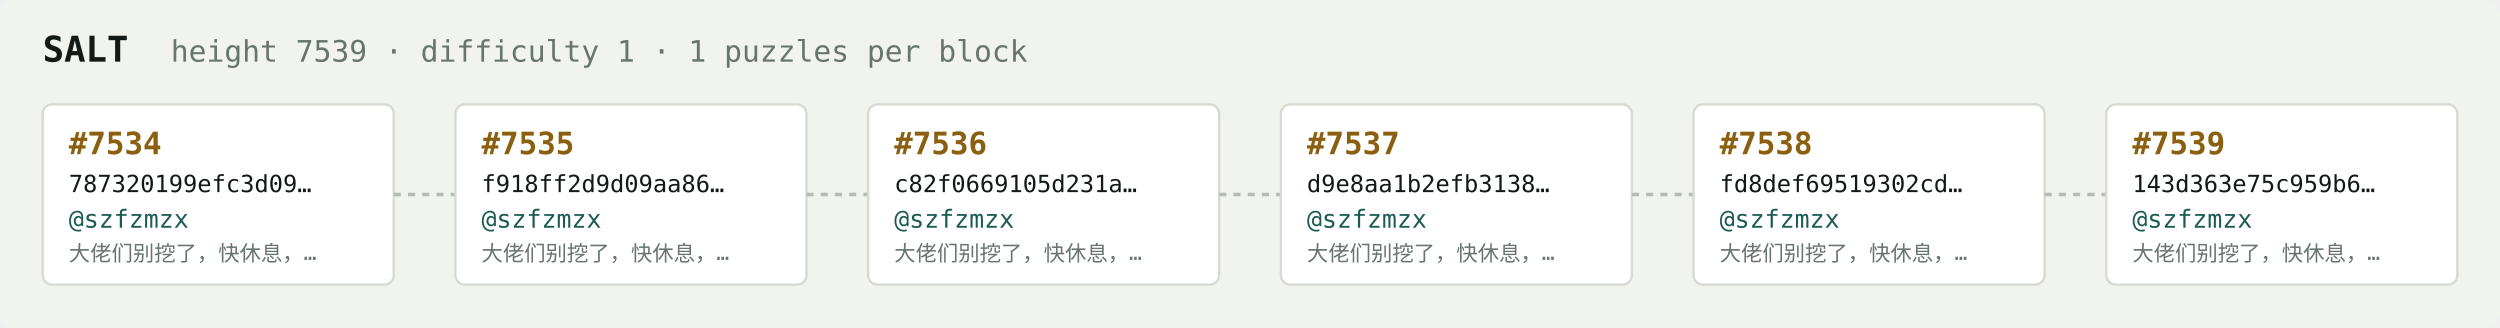
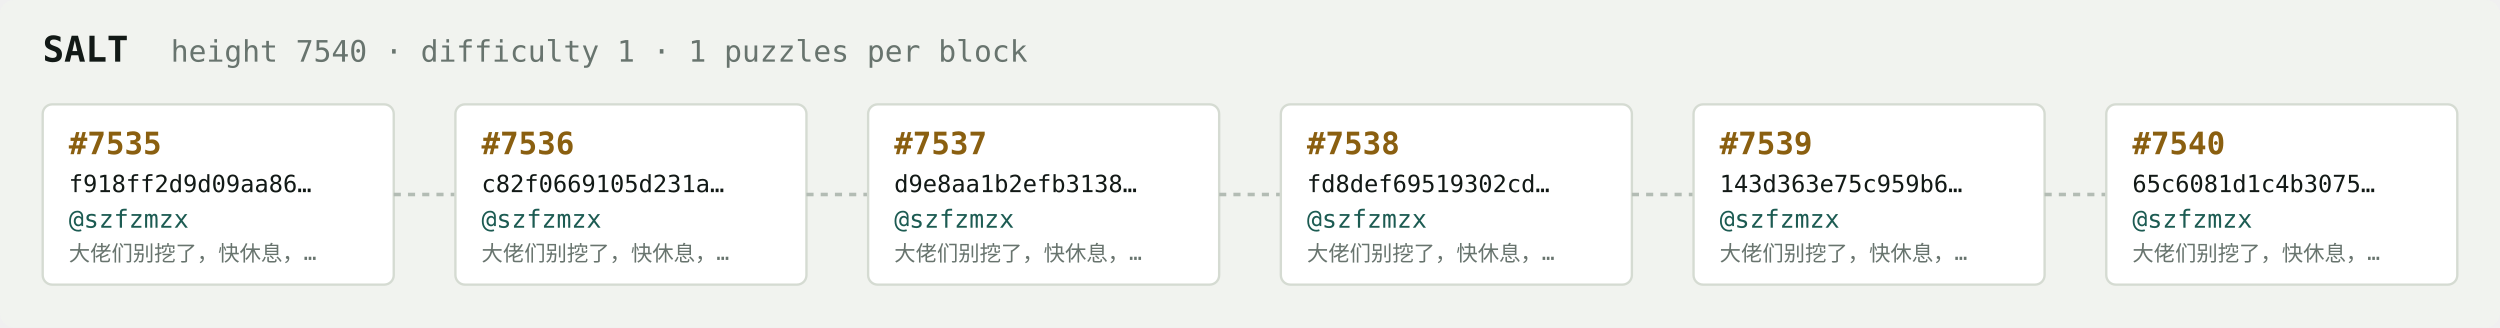
<svg xmlns="http://www.w3.org/2000/svg" width="1054" height="138" viewBox="0 0 1054 138" font-family="ui-monospace,SFMono-Regular,Menlo,monospace">
  <rect fill="#f1f3ef" width="1054" height="138" rx="6" />
  <text x="18" y="26" fill="#121916" font-size="15" font-weight="700">SALT</text>
-   <text x="72" y="26" fill="#68746e" font-size="12.5">height 7539 · difficulty 1 · 1 puzzles per block</text>
+   <text x="72" y="26" fill="#68746e" font-size="12.5">height 7540 · difficulty 1 · 1 puzzles per block</text>
  <rect x="18" y="44" width="148" height="76" rx="4" fill="#ffffff" stroke="#d5dbd2" stroke-width="1" />
-   <text x="29" y="65" fill="#8a5f10" font-size="13" font-weight="700">#7534</text>
-   <text x="29" y="81" fill="#121916" font-size="10">787320199efc3d09…</text>
+   <text x="29" y="65" fill="#8a5f10" font-size="13" font-weight="700">#7535</text>
+   <text x="29" y="81" fill="#121916" font-size="10">f918ff2d9d09aa86…</text>
  <text x="29" y="96" fill="#1c5b52" font-size="10.5">@szfzmzx</text>
  <text x="29" y="110" fill="#68746e" font-size="9">大佬们别挖了，快休息，…</text>
  <line x1="166" y1="82.0" x2="192" y2="82.0" stroke="#b3bcb4" stroke-width="1.5" stroke-dasharray="3 3" />
  <rect x="192" y="44" width="148" height="76" rx="4" fill="#ffffff" stroke="#d5dbd2" stroke-width="1" />
-   <text x="203" y="65" fill="#8a5f10" font-size="13" font-weight="700">#7535</text>
-   <text x="203" y="81" fill="#121916" font-size="10">f918ff2d9d09aa86…</text>
+   <text x="203" y="65" fill="#8a5f10" font-size="13" font-weight="700">#7536</text>
+   <text x="203" y="81" fill="#121916" font-size="10">c82f0669105d231a…</text>
  <text x="203" y="96" fill="#1c5b52" font-size="10.5">@szfzmzx</text>
  <text x="203" y="110" fill="#68746e" font-size="9">大佬们别挖了，快休息，…</text>
  <line x1="340" y1="82.0" x2="366" y2="82.0" stroke="#b3bcb4" stroke-width="1.5" stroke-dasharray="3 3" />
  <rect x="366" y="44" width="148" height="76" rx="4" fill="#ffffff" stroke="#d5dbd2" stroke-width="1" />
-   <text x="377" y="65" fill="#8a5f10" font-size="13" font-weight="700">#7536</text>
-   <text x="377" y="81" fill="#121916" font-size="10">c82f0669105d231a…</text>
+   <text x="377" y="65" fill="#8a5f10" font-size="13" font-weight="700">#7537</text>
+   <text x="377" y="81" fill="#121916" font-size="10">d9e8aa1b2efb3138…</text>
  <text x="377" y="96" fill="#1c5b52" font-size="10.5">@szfzmzx</text>
  <text x="377" y="110" fill="#68746e" font-size="9">大佬们别挖了，快休息，…</text>
  <line x1="514" y1="82.0" x2="540" y2="82.0" stroke="#b3bcb4" stroke-width="1.5" stroke-dasharray="3 3" />
  <rect x="540" y="44" width="148" height="76" rx="4" fill="#ffffff" stroke="#d5dbd2" stroke-width="1" />
-   <text x="551" y="65" fill="#8a5f10" font-size="13" font-weight="700">#7537</text>
-   <text x="551" y="81" fill="#121916" font-size="10">d9e8aa1b2efb3138…</text>
+   <text x="551" y="65" fill="#8a5f10" font-size="13" font-weight="700">#7538</text>
+   <text x="551" y="81" fill="#121916" font-size="10">fd8def69519302cd…</text>
  <text x="551" y="96" fill="#1c5b52" font-size="10.5">@szfzmzx</text>
  <text x="551" y="110" fill="#68746e" font-size="9">大佬们别挖了，快休息，…</text>
  <line x1="688" y1="82.0" x2="714" y2="82.0" stroke="#b3bcb4" stroke-width="1.5" stroke-dasharray="3 3" />
  <rect x="714" y="44" width="148" height="76" rx="4" fill="#ffffff" stroke="#d5dbd2" stroke-width="1" />
-   <text x="725" y="65" fill="#8a5f10" font-size="13" font-weight="700">#7538</text>
-   <text x="725" y="81" fill="#121916" font-size="10">fd8def69519302cd…</text>
+   <text x="725" y="65" fill="#8a5f10" font-size="13" font-weight="700">#7539</text>
+   <text x="725" y="81" fill="#121916" font-size="10">143d363e75c959b6…</text>
  <text x="725" y="96" fill="#1c5b52" font-size="10.5">@szfzmzx</text>
  <text x="725" y="110" fill="#68746e" font-size="9">大佬们别挖了，快休息，…</text>
  <line x1="862" y1="82.0" x2="888" y2="82.0" stroke="#b3bcb4" stroke-width="1.5" stroke-dasharray="3 3" />
  <rect x="888" y="44" width="148" height="76" rx="4" fill="#ffffff" stroke="#d5dbd2" stroke-width="1" />
-   <text x="899" y="65" fill="#8a5f10" font-size="13" font-weight="700">#7539</text>
-   <text x="899" y="81" fill="#121916" font-size="10">143d363e75c959b6…</text>
+   <text x="899" y="65" fill="#8a5f10" font-size="13" font-weight="700">#7540</text>
+   <text x="899" y="81" fill="#121916" font-size="10">65c6081d1c4b3075…</text>
  <text x="899" y="96" fill="#1c5b52" font-size="10.5">@szfzmzx</text>
  <text x="899" y="110" fill="#68746e" font-size="9">大佬们别挖了，快休息，…</text>
</svg>
